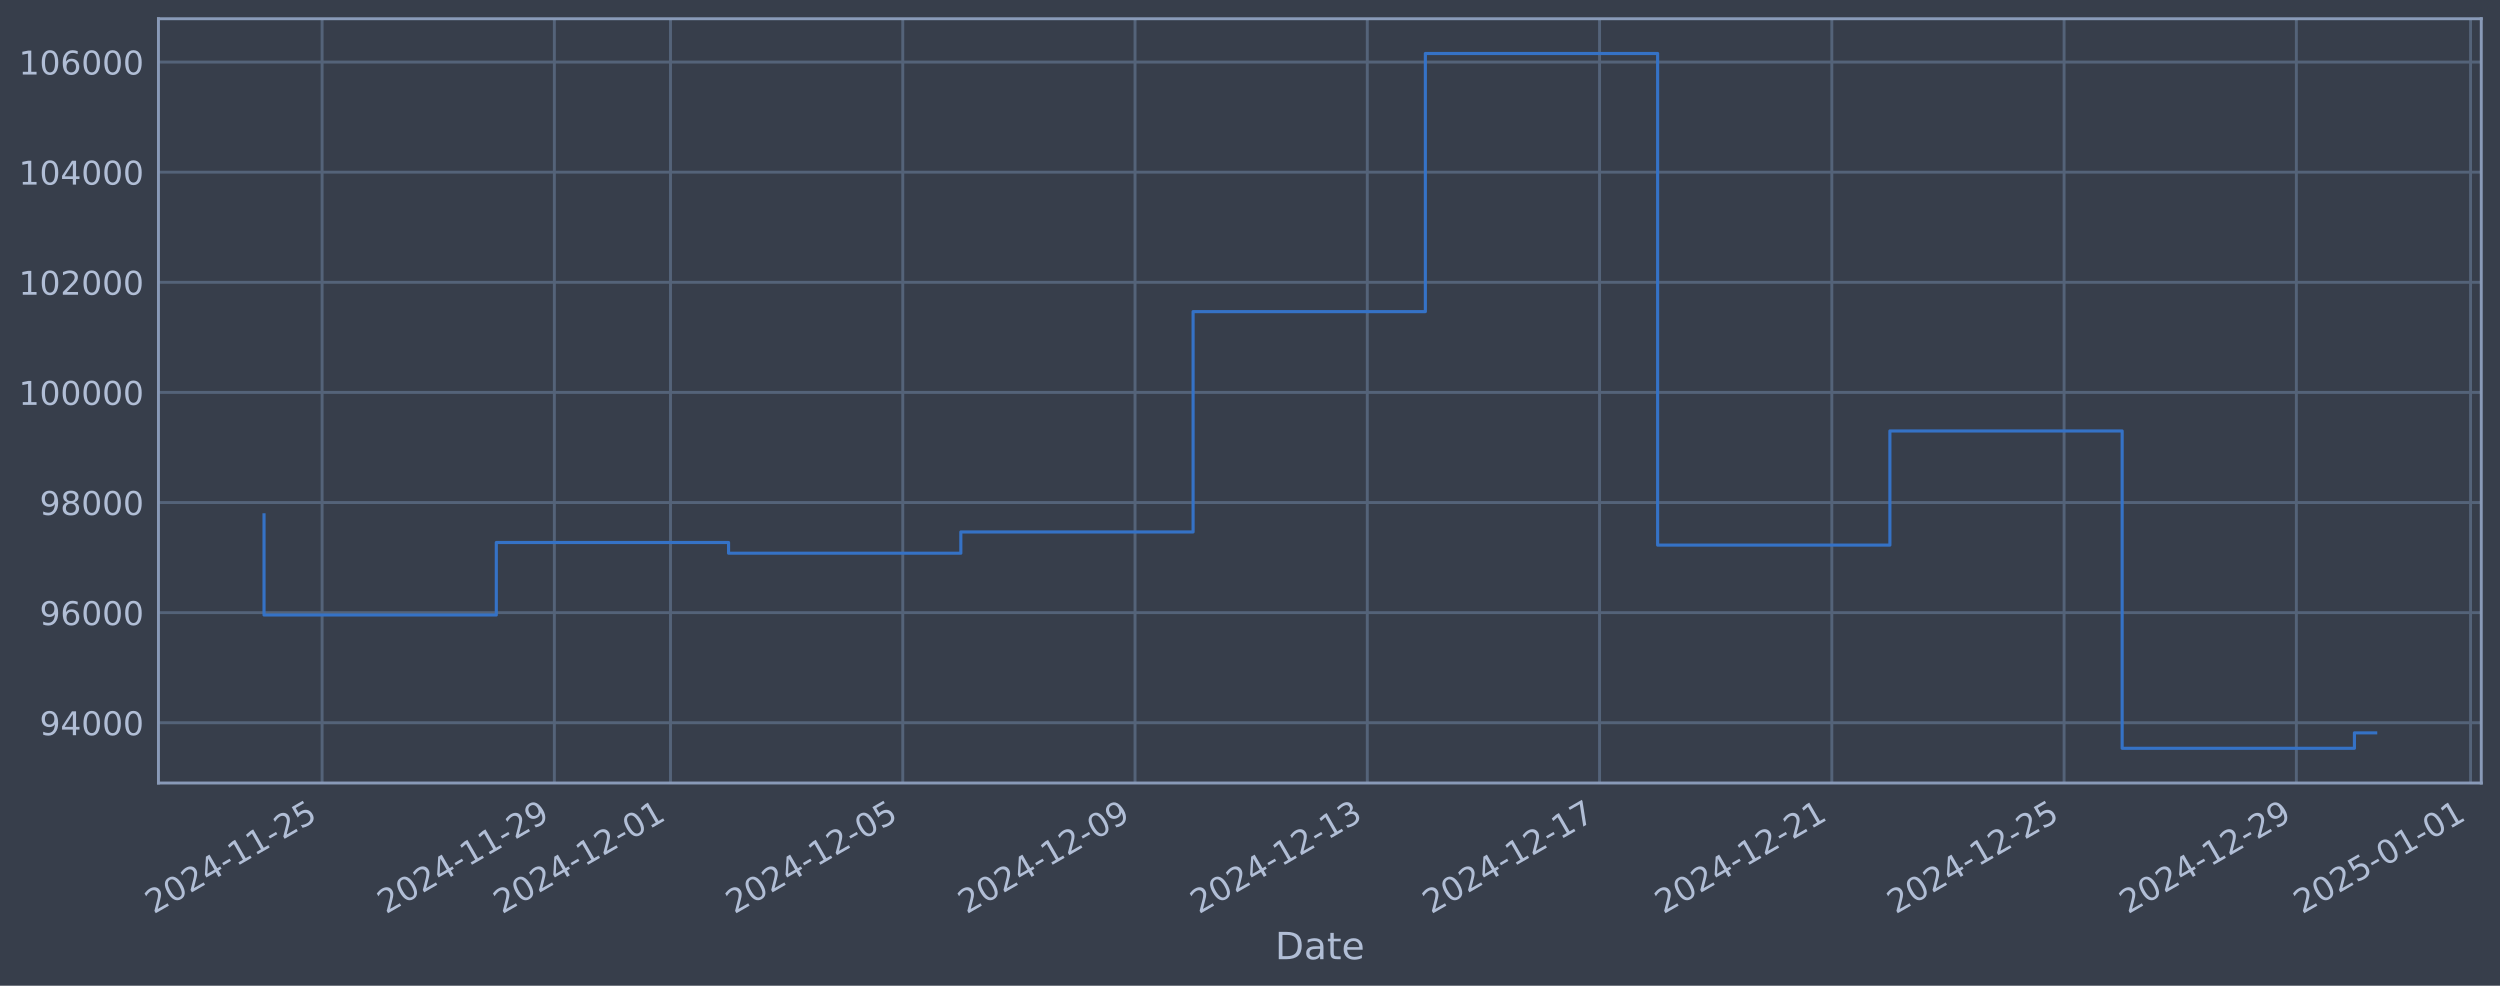
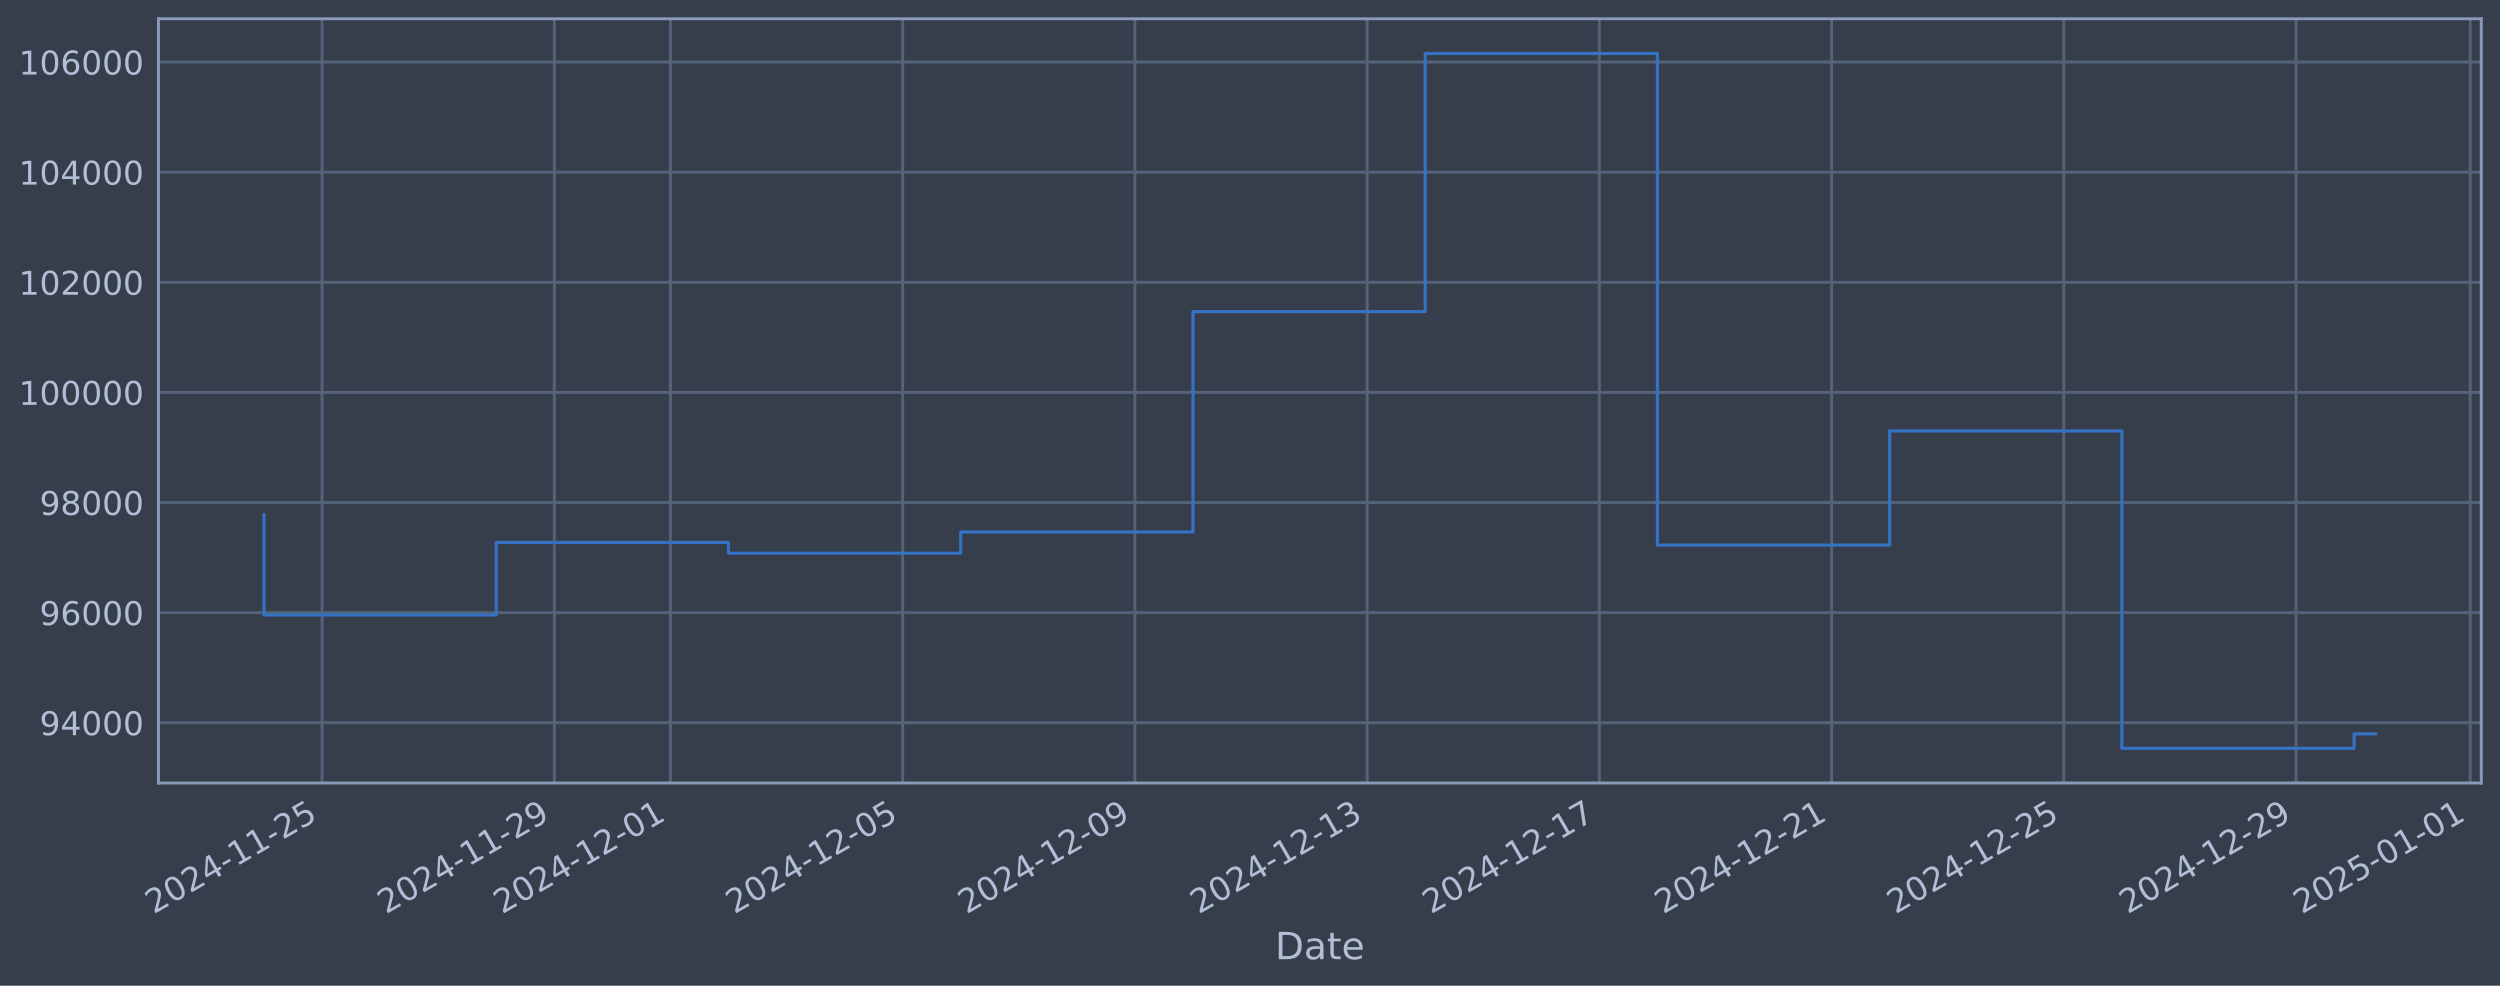
<svg xmlns="http://www.w3.org/2000/svg" xmlns:xlink="http://www.w3.org/1999/xlink" width="960.9pt" height="378.87pt" viewBox="0 0 960.9 378.87" version="1.1">
  <defs>
    <style type="text/css">*{stroke-linejoin: round; stroke-linecap: butt}</style>
  </defs>
  <g id="figure_1">
    <g id="patch_1">
      <path d="M 0 378.87  L 960.9 378.87  L 960.9 0  L 0 0  z " style="fill: #373e4b" />
    </g>
    <g id="axes_1">
      <g id="patch_2">
        <path d="M 60.901 300.96  L 953.701 300.96  L 953.701 7.2  L 60.901 7.2  z " style="fill: #373e4b" />
      </g>
      <g id="matplotlib.axis_1">
        <g id="xtick_1">
          <g id="line2d_1">
-             <path d="M 123.801 300.96  L 123.801 7.2  " clip-path="url(#p3871ebe95f)" style="fill: none; stroke: #546379; stroke-width: 1.12; stroke-linecap: square" />
+             <path d="M 123.797 300.96  L 123.797 7.2  " clip-path="url(#p388d8b5696)" style="fill: none; stroke: #546379; stroke-width: 1.12; stroke-linecap: square" />
          </g>
          <g id="line2d_2" />
          <g id="text_1">
-             <g style="fill: #b1bed6" transform="translate(59.07524 351.4642) rotate(-30) scale(0.126 -0.126)">
+             <g style="fill: #b1bed6" transform="translate(59.07182 351.4642) rotate(-30) scale(0.126 -0.126)">
              <defs>
                <path id="DejaVuSans-32" d="M 1228 531  L 3431 531  L 3431 0  L 469 0  L 469 531  Q 828 903 1448 1529  Q 2069 2156 2228 2338  Q 2531 2678 2651 2914  Q 2772 3150 2772 3378  Q 2772 3750 2511 3984  Q 2250 4219 1831 4219  Q 1534 4219 1204 4116  Q 875 4013 500 3803  L 500 4441  Q 881 4594 1212 4672  Q 1544 4750 1819 4750  Q 2544 4750 2975 4387  Q 3406 4025 3406 3419  Q 3406 3131 3298 2873  Q 3191 2616 2906 2266  Q 2828 2175 2409 1742  Q 1991 1309 1228 531  z " transform="scale(0.015625)" />
                <path id="DejaVuSans-30" d="M 2034 4250  Q 1547 4250 1301 3770  Q 1056 3291 1056 2328  Q 1056 1369 1301 889  Q 1547 409 2034 409  Q 2525 409 2770 889  Q 3016 1369 3016 2328  Q 3016 3291 2770 3770  Q 2525 4250 2034 4250  z M 2034 4750  Q 2819 4750 3233 4129  Q 3647 3509 3647 2328  Q 3647 1150 3233 529  Q 2819 -91 2034 -91  Q 1250 -91 836 529  Q 422 1150 422 2328  Q 422 3509 836 4129  Q 1250 4750 2034 4750  z " transform="scale(0.015625)" />
                <path id="DejaVuSans-34" d="M 2419 4116  L 825 1625  L 2419 1625  L 2419 4116  z M 2253 4666  L 3047 4666  L 3047 1625  L 3713 1625  L 3713 1100  L 3047 1100  L 3047 0  L 2419 0  L 2419 1100  L 313 1100  L 313 1709  L 2253 4666  z " transform="scale(0.015625)" />
                <path id="DejaVuSans-2d" d="M 313 2009  L 1997 2009  L 1997 1497  L 313 1497  L 313 2009  z " transform="scale(0.015625)" />
                <path id="DejaVuSans-31" d="M 794 531  L 1825 531  L 1825 4091  L 703 3866  L 703 4441  L 1819 4666  L 2450 4666  L 2450 531  L 3481 531  L 3481 0  L 794 0  L 794 531  z " transform="scale(0.015625)" />
                <path id="DejaVuSans-35" d="M 691 4666  L 3169 4666  L 3169 4134  L 1269 4134  L 1269 2991  Q 1406 3038 1543 3061  Q 1681 3084 1819 3084  Q 2600 3084 3056 2656  Q 3513 2228 3513 1497  Q 3513 744 3044 326  Q 2575 -91 1722 -91  Q 1428 -91 1123 -41  Q 819 9 494 109  L 494 744  Q 775 591 1075 516  Q 1375 441 1709 441  Q 2250 441 2565 725  Q 2881 1009 2881 1497  Q 2881 1984 2565 2268  Q 2250 2553 1709 2553  Q 1456 2553 1204 2497  Q 953 2441 691 2322  L 691 4666  z " transform="scale(0.015625)" />
              </defs>
              <use xlink:href="#DejaVuSans-32" />
              <use xlink:href="#DejaVuSans-30" transform="translate(63.62305 0)" />
              <use xlink:href="#DejaVuSans-32" transform="translate(127.2461 0)" />
              <use xlink:href="#DejaVuSans-34" transform="translate(190.8691 0)" />
              <use xlink:href="#DejaVuSans-2d" transform="translate(254.4922 0)" />
              <use xlink:href="#DejaVuSans-31" transform="translate(290.5762 0)" />
              <use xlink:href="#DejaVuSans-31" transform="translate(354.1992 0)" />
              <use xlink:href="#DejaVuSans-2d" transform="translate(417.8223 0)" />
              <use xlink:href="#DejaVuSans-32" transform="translate(453.9062 0)" />
              <use xlink:href="#DejaVuSans-35" transform="translate(517.5293 0)" />
            </g>
          </g>
        </g>
        <g id="xtick_2">
          <g id="line2d_3">
-             <path d="M 213.074 300.96  L 213.074 7.2  " clip-path="url(#p3871ebe95f)" style="fill: none; stroke: #546379; stroke-width: 1.12; stroke-linecap: square" />
+             <path d="M 213.057 300.96  L 213.057 7.2  " clip-path="url(#p388d8b5696)" style="fill: none; stroke: #546379; stroke-width: 1.12; stroke-linecap: square" />
          </g>
          <g id="line2d_4" />
          <g id="text_2">
-             <g style="fill: #b1bed6" transform="translate(148.349 351.4642) rotate(-30) scale(0.126 -0.126)">
+             <g style="fill: #b1bed6" transform="translate(148.3319 351.4642) rotate(-30) scale(0.126 -0.126)">
              <defs>
                <path id="DejaVuSans-39" d="M 703 97  L 703 672  Q 941 559 1184 500  Q 1428 441 1663 441  Q 2288 441 2617 861  Q 2947 1281 2994 2138  Q 2813 1869 2534 1725  Q 2256 1581 1919 1581  Q 1219 1581 811 2004  Q 403 2428 403 3163  Q 403 3881 828 4315  Q 1253 4750 1959 4750  Q 2769 4750 3195 4129  Q 3622 3509 3622 2328  Q 3622 1225 3098 567  Q 2575 -91 1691 -91  Q 1453 -91 1209 -44  Q 966 3 703 97  z M 1959 2075  Q 2384 2075 2632 2365  Q 2881 2656 2881 3163  Q 2881 3666 2632 3958  Q 2384 4250 1959 4250  Q 1534 4250 1286 3958  Q 1038 3666 1038 3163  Q 1038 2656 1286 2365  Q 1534 2075 1959 2075  z " transform="scale(0.015625)" />
              </defs>
              <use xlink:href="#DejaVuSans-32" />
              <use xlink:href="#DejaVuSans-30" transform="translate(63.62305 0)" />
              <use xlink:href="#DejaVuSans-32" transform="translate(127.2461 0)" />
              <use xlink:href="#DejaVuSans-34" transform="translate(190.8691 0)" />
              <use xlink:href="#DejaVuSans-2d" transform="translate(254.4922 0)" />
              <use xlink:href="#DejaVuSans-31" transform="translate(290.5762 0)" />
              <use xlink:href="#DejaVuSans-31" transform="translate(354.1992 0)" />
              <use xlink:href="#DejaVuSans-2d" transform="translate(417.8223 0)" />
              <use xlink:href="#DejaVuSans-32" transform="translate(453.9062 0)" />
              <use xlink:href="#DejaVuSans-39" transform="translate(517.5293 0)" />
            </g>
          </g>
        </g>
        <g id="xtick_3">
          <g id="line2d_5">
-             <path d="M 257.711 300.96  L 257.711 7.2  " clip-path="url(#p3871ebe95f)" style="fill: none; stroke: #546379; stroke-width: 1.12; stroke-linecap: square" />
+             <path d="M 257.687 300.96  L 257.687 7.2  " clip-path="url(#p388d8b5696)" style="fill: none; stroke: #546379; stroke-width: 1.12; stroke-linecap: square" />
          </g>
          <g id="line2d_6" />
          <g id="text_3">
-             <g style="fill: #b1bed6" transform="translate(192.9858 351.4642) rotate(-30) scale(0.126 -0.126)">
+             <g style="fill: #b1bed6" transform="translate(192.9619 351.4642) rotate(-30) scale(0.126 -0.126)">
              <use xlink:href="#DejaVuSans-32" />
              <use xlink:href="#DejaVuSans-30" transform="translate(63.62305 0)" />
              <use xlink:href="#DejaVuSans-32" transform="translate(127.2461 0)" />
              <use xlink:href="#DejaVuSans-34" transform="translate(190.8691 0)" />
              <use xlink:href="#DejaVuSans-2d" transform="translate(254.4922 0)" />
              <use xlink:href="#DejaVuSans-31" transform="translate(290.5762 0)" />
              <use xlink:href="#DejaVuSans-32" transform="translate(354.1992 0)" />
              <use xlink:href="#DejaVuSans-2d" transform="translate(417.8223 0)" />
              <use xlink:href="#DejaVuSans-30" transform="translate(453.9062 0)" />
              <use xlink:href="#DejaVuSans-31" transform="translate(517.5293 0)" />
            </g>
          </g>
        </g>
        <g id="xtick_4">
          <g id="line2d_7">
-             <path d="M 346.985 300.96  L 346.985 7.2  " clip-path="url(#p3871ebe95f)" style="fill: none; stroke: #546379; stroke-width: 1.12; stroke-linecap: square" />
+             <path d="M 346.947 300.96  L 346.947 7.2  " clip-path="url(#p388d8b5696)" style="fill: none; stroke: #546379; stroke-width: 1.12; stroke-linecap: square" />
          </g>
          <g id="line2d_8" />
          <g id="text_4">
-             <g style="fill: #b1bed6" transform="translate(282.2596 351.4642) rotate(-30) scale(0.126 -0.126)">
+             <g style="fill: #b1bed6" transform="translate(282.222 351.4642) rotate(-30) scale(0.126 -0.126)">
              <use xlink:href="#DejaVuSans-32" />
              <use xlink:href="#DejaVuSans-30" transform="translate(63.62305 0)" />
              <use xlink:href="#DejaVuSans-32" transform="translate(127.2461 0)" />
              <use xlink:href="#DejaVuSans-34" transform="translate(190.8691 0)" />
              <use xlink:href="#DejaVuSans-2d" transform="translate(254.4922 0)" />
              <use xlink:href="#DejaVuSans-31" transform="translate(290.5762 0)" />
              <use xlink:href="#DejaVuSans-32" transform="translate(354.1992 0)" />
              <use xlink:href="#DejaVuSans-2d" transform="translate(417.8223 0)" />
              <use xlink:href="#DejaVuSans-30" transform="translate(453.9062 0)" />
              <use xlink:href="#DejaVuSans-35" transform="translate(517.5293 0)" />
            </g>
          </g>
        </g>
        <g id="xtick_5">
          <g id="line2d_9">
-             <path d="M 436.259 300.96  L 436.259 7.2  " clip-path="url(#p3871ebe95f)" style="fill: none; stroke: #546379; stroke-width: 1.12; stroke-linecap: square" />
+             <path d="M 436.208 300.96  L 436.208 7.2  " clip-path="url(#p388d8b5696)" style="fill: none; stroke: #546379; stroke-width: 1.12; stroke-linecap: square" />
          </g>
          <g id="line2d_10" />
          <g id="text_5">
-             <g style="fill: #b1bed6" transform="translate(371.5333 351.4642) rotate(-30) scale(0.126 -0.126)">
+             <g style="fill: #b1bed6" transform="translate(371.482 351.4642) rotate(-30) scale(0.126 -0.126)">
              <use xlink:href="#DejaVuSans-32" />
              <use xlink:href="#DejaVuSans-30" transform="translate(63.62305 0)" />
              <use xlink:href="#DejaVuSans-32" transform="translate(127.2461 0)" />
              <use xlink:href="#DejaVuSans-34" transform="translate(190.8691 0)" />
              <use xlink:href="#DejaVuSans-2d" transform="translate(254.4922 0)" />
              <use xlink:href="#DejaVuSans-31" transform="translate(290.5762 0)" />
              <use xlink:href="#DejaVuSans-32" transform="translate(354.1992 0)" />
              <use xlink:href="#DejaVuSans-2d" transform="translate(417.8223 0)" />
              <use xlink:href="#DejaVuSans-30" transform="translate(453.9062 0)" />
              <use xlink:href="#DejaVuSans-39" transform="translate(517.5293 0)" />
            </g>
          </g>
        </g>
        <g id="xtick_6">
          <g id="line2d_11">
-             <path d="M 525.533 300.96  L 525.533 7.2  " clip-path="url(#p3871ebe95f)" style="fill: none; stroke: #546379; stroke-width: 1.12; stroke-linecap: square" />
+             <path d="M 525.468 300.96  L 525.468 7.2  " clip-path="url(#p388d8b5696)" style="fill: none; stroke: #546379; stroke-width: 1.12; stroke-linecap: square" />
          </g>
          <g id="line2d_12" />
          <g id="text_6">
-             <g style="fill: #b1bed6" transform="translate(460.807 351.4642) rotate(-30) scale(0.126 -0.126)">
+             <g style="fill: #b1bed6" transform="translate(460.7421 351.4642) rotate(-30) scale(0.126 -0.126)">
              <defs>
                <path id="DejaVuSans-33" d="M 2597 2516  Q 3050 2419 3304 2112  Q 3559 1806 3559 1356  Q 3559 666 3084 287  Q 2609 -91 1734 -91  Q 1441 -91 1130 -33  Q 819 25 488 141  L 488 750  Q 750 597 1062 519  Q 1375 441 1716 441  Q 2309 441 2620 675  Q 2931 909 2931 1356  Q 2931 1769 2642 2001  Q 2353 2234 1838 2234  L 1294 2234  L 1294 2753  L 1863 2753  Q 2328 2753 2575 2939  Q 2822 3125 2822 3475  Q 2822 3834 2567 4026  Q 2313 4219 1838 4219  Q 1578 4219 1281 4162  Q 984 4106 628 3988  L 628 4550  Q 988 4650 1302 4700  Q 1616 4750 1894 4750  Q 2613 4750 3031 4423  Q 3450 4097 3450 3541  Q 3450 3153 3228 2886  Q 3006 2619 2597 2516  z " transform="scale(0.015625)" />
              </defs>
              <use xlink:href="#DejaVuSans-32" />
              <use xlink:href="#DejaVuSans-30" transform="translate(63.62305 0)" />
              <use xlink:href="#DejaVuSans-32" transform="translate(127.2461 0)" />
              <use xlink:href="#DejaVuSans-34" transform="translate(190.8691 0)" />
              <use xlink:href="#DejaVuSans-2d" transform="translate(254.4922 0)" />
              <use xlink:href="#DejaVuSans-31" transform="translate(290.5762 0)" />
              <use xlink:href="#DejaVuSans-32" transform="translate(354.1992 0)" />
              <use xlink:href="#DejaVuSans-2d" transform="translate(417.8223 0)" />
              <use xlink:href="#DejaVuSans-31" transform="translate(453.9062 0)" />
              <use xlink:href="#DejaVuSans-33" transform="translate(517.5293 0)" />
            </g>
          </g>
        </g>
        <g id="xtick_7">
          <g id="line2d_13">
-             <path d="M 614.806 300.96  L 614.806 7.2  " clip-path="url(#p3871ebe95f)" style="fill: none; stroke: #546379; stroke-width: 1.12; stroke-linecap: square" />
+             <path d="M 614.728 300.96  L 614.728 7.2  " clip-path="url(#p388d8b5696)" style="fill: none; stroke: #546379; stroke-width: 1.12; stroke-linecap: square" />
          </g>
          <g id="line2d_14" />
          <g id="text_7">
-             <g style="fill: #b1bed6" transform="translate(550.0807 351.4642) rotate(-30) scale(0.126 -0.126)">
+             <g style="fill: #b1bed6" transform="translate(550.0022 351.4642) rotate(-30) scale(0.126 -0.126)">
              <defs>
                <path id="DejaVuSans-37" d="M 525 4666  L 3525 4666  L 3525 4397  L 1831 0  L 1172 0  L 2766 4134  L 525 4134  L 525 4666  z " transform="scale(0.015625)" />
              </defs>
              <use xlink:href="#DejaVuSans-32" />
              <use xlink:href="#DejaVuSans-30" transform="translate(63.62305 0)" />
              <use xlink:href="#DejaVuSans-32" transform="translate(127.2461 0)" />
              <use xlink:href="#DejaVuSans-34" transform="translate(190.8691 0)" />
              <use xlink:href="#DejaVuSans-2d" transform="translate(254.4922 0)" />
              <use xlink:href="#DejaVuSans-31" transform="translate(290.5762 0)" />
              <use xlink:href="#DejaVuSans-32" transform="translate(354.1992 0)" />
              <use xlink:href="#DejaVuSans-2d" transform="translate(417.8223 0)" />
              <use xlink:href="#DejaVuSans-31" transform="translate(453.9062 0)" />
              <use xlink:href="#DejaVuSans-37" transform="translate(517.5293 0)" />
            </g>
          </g>
        </g>
        <g id="xtick_8">
          <g id="line2d_15">
-             <path d="M 704.08 300.96  L 704.08 7.2  " clip-path="url(#p3871ebe95f)" style="fill: none; stroke: #546379; stroke-width: 1.12; stroke-linecap: square" />
+             <path d="M 703.988 300.96  L 703.988 7.2  " clip-path="url(#p388d8b5696)" style="fill: none; stroke: #546379; stroke-width: 1.12; stroke-linecap: square" />
          </g>
          <g id="line2d_16" />
          <g id="text_8">
-             <g style="fill: #b1bed6" transform="translate(639.3545 351.4642) rotate(-30) scale(0.126 -0.126)">
+             <g style="fill: #b1bed6" transform="translate(639.2622 351.4642) rotate(-30) scale(0.126 -0.126)">
              <use xlink:href="#DejaVuSans-32" />
              <use xlink:href="#DejaVuSans-30" transform="translate(63.62305 0)" />
              <use xlink:href="#DejaVuSans-32" transform="translate(127.2461 0)" />
              <use xlink:href="#DejaVuSans-34" transform="translate(190.8691 0)" />
              <use xlink:href="#DejaVuSans-2d" transform="translate(254.4922 0)" />
              <use xlink:href="#DejaVuSans-31" transform="translate(290.5762 0)" />
              <use xlink:href="#DejaVuSans-32" transform="translate(354.1992 0)" />
              <use xlink:href="#DejaVuSans-2d" transform="translate(417.8223 0)" />
              <use xlink:href="#DejaVuSans-32" transform="translate(453.9062 0)" />
              <use xlink:href="#DejaVuSans-31" transform="translate(517.5293 0)" />
            </g>
          </g>
        </g>
        <g id="xtick_9">
          <g id="line2d_17">
-             <path d="M 793.354 300.96  L 793.354 7.2  " clip-path="url(#p3871ebe95f)" style="fill: none; stroke: #546379; stroke-width: 1.12; stroke-linecap: square" />
+             <path d="M 793.248 300.96  L 793.248 7.2  " clip-path="url(#p388d8b5696)" style="fill: none; stroke: #546379; stroke-width: 1.12; stroke-linecap: square" />
          </g>
          <g id="line2d_18" />
          <g id="text_9">
-             <g style="fill: #b1bed6" transform="translate(728.6282 351.4642) rotate(-30) scale(0.126 -0.126)">
+             <g style="fill: #b1bed6" transform="translate(728.5223 351.4642) rotate(-30) scale(0.126 -0.126)">
              <use xlink:href="#DejaVuSans-32" />
              <use xlink:href="#DejaVuSans-30" transform="translate(63.62305 0)" />
              <use xlink:href="#DejaVuSans-32" transform="translate(127.2461 0)" />
              <use xlink:href="#DejaVuSans-34" transform="translate(190.8691 0)" />
              <use xlink:href="#DejaVuSans-2d" transform="translate(254.4922 0)" />
              <use xlink:href="#DejaVuSans-31" transform="translate(290.5762 0)" />
              <use xlink:href="#DejaVuSans-32" transform="translate(354.1992 0)" />
              <use xlink:href="#DejaVuSans-2d" transform="translate(417.8223 0)" />
              <use xlink:href="#DejaVuSans-32" transform="translate(453.9062 0)" />
              <use xlink:href="#DejaVuSans-35" transform="translate(517.5293 0)" />
            </g>
          </g>
        </g>
        <g id="xtick_10">
          <g id="line2d_19">
-             <path d="M 882.627 300.96  L 882.627 7.2  " clip-path="url(#p3871ebe95f)" style="fill: none; stroke: #546379; stroke-width: 1.12; stroke-linecap: square" />
+             <path d="M 882.508 300.96  L 882.508 7.2  " clip-path="url(#p388d8b5696)" style="fill: none; stroke: #546379; stroke-width: 1.12; stroke-linecap: square" />
          </g>
          <g id="line2d_20" />
          <g id="text_10">
-             <g style="fill: #b1bed6" transform="translate(817.9019 351.4642) rotate(-30) scale(0.126 -0.126)">
+             <g style="fill: #b1bed6" transform="translate(817.7823 351.4642) rotate(-30) scale(0.126 -0.126)">
              <use xlink:href="#DejaVuSans-32" />
              <use xlink:href="#DejaVuSans-30" transform="translate(63.62305 0)" />
              <use xlink:href="#DejaVuSans-32" transform="translate(127.2461 0)" />
              <use xlink:href="#DejaVuSans-34" transform="translate(190.8691 0)" />
              <use xlink:href="#DejaVuSans-2d" transform="translate(254.4922 0)" />
              <use xlink:href="#DejaVuSans-31" transform="translate(290.5762 0)" />
              <use xlink:href="#DejaVuSans-32" transform="translate(354.1992 0)" />
              <use xlink:href="#DejaVuSans-2d" transform="translate(417.8223 0)" />
              <use xlink:href="#DejaVuSans-32" transform="translate(453.9062 0)" />
              <use xlink:href="#DejaVuSans-39" transform="translate(517.5293 0)" />
            </g>
          </g>
        </g>
        <g id="xtick_11">
          <g id="line2d_21">
-             <path d="M 949.583 300.96  L 949.583 7.2  " clip-path="url(#p3871ebe95f)" style="fill: none; stroke: #546379; stroke-width: 1.12; stroke-linecap: square" />
+             <path d="M 949.453 300.96  L 949.453 7.2  " clip-path="url(#p388d8b5696)" style="fill: none; stroke: #546379; stroke-width: 1.12; stroke-linecap: square" />
          </g>
          <g id="line2d_22" />
          <g id="text_11">
-             <g style="fill: #b1bed6" transform="translate(884.8572 351.4642) rotate(-30) scale(0.126 -0.126)">
+             <g style="fill: #b1bed6" transform="translate(884.7274 351.4642) rotate(-30) scale(0.126 -0.126)">
              <use xlink:href="#DejaVuSans-32" />
              <use xlink:href="#DejaVuSans-30" transform="translate(63.62305 0)" />
              <use xlink:href="#DejaVuSans-32" transform="translate(127.2461 0)" />
              <use xlink:href="#DejaVuSans-35" transform="translate(190.8691 0)" />
              <use xlink:href="#DejaVuSans-2d" transform="translate(254.4922 0)" />
              <use xlink:href="#DejaVuSans-30" transform="translate(290.5762 0)" />
              <use xlink:href="#DejaVuSans-31" transform="translate(354.1992 0)" />
              <use xlink:href="#DejaVuSans-2d" transform="translate(417.8223 0)" />
              <use xlink:href="#DejaVuSans-30" transform="translate(453.9062 0)" />
              <use xlink:href="#DejaVuSans-31" transform="translate(517.5293 0)" />
            </g>
          </g>
        </g>
        <g id="text_12">
          <g style="fill: #b1bed6" transform="translate(490.0914 368.6753) scale(0.144 -0.144)">
            <defs>
              <path id="DejaVuSans-44" d="M 1259 4147  L 1259 519  L 2022 519  Q 2988 519 3436 956  Q 3884 1394 3884 2338  Q 3884 3275 3436 3711  Q 2988 4147 2022 4147  L 1259 4147  z M 628 4666  L 1925 4666  Q 3281 4666 3915 4102  Q 4550 3538 4550 2338  Q 4550 1131 3912 565  Q 3275 0 1925 0  L 628 0  L 628 4666  z " transform="scale(0.015625)" />
              <path id="DejaVuSans-61" d="M 2194 1759  Q 1497 1759 1228 1600  Q 959 1441 959 1056  Q 959 750 1161 570  Q 1363 391 1709 391  Q 2188 391 2477 730  Q 2766 1069 2766 1631  L 2766 1759  L 2194 1759  z M 3341 1997  L 3341 0  L 2766 0  L 2766 531  Q 2569 213 2275 61  Q 1981 -91 1556 -91  Q 1019 -91 701 211  Q 384 513 384 1019  Q 384 1609 779 1909  Q 1175 2209 1959 2209  L 2766 2209  L 2766 2266  Q 2766 2663 2505 2880  Q 2244 3097 1772 3097  Q 1472 3097 1187 3025  Q 903 2953 641 2809  L 641 3341  Q 956 3463 1253 3523  Q 1550 3584 1831 3584  Q 2591 3584 2966 3190  Q 3341 2797 3341 1997  z " transform="scale(0.015625)" />
              <path id="DejaVuSans-74" d="M 1172 4494  L 1172 3500  L 2356 3500  L 2356 3053  L 1172 3053  L 1172 1153  Q 1172 725 1289 603  Q 1406 481 1766 481  L 2356 481  L 2356 0  L 1766 0  Q 1100 0 847 248  Q 594 497 594 1153  L 594 3053  L 172 3053  L 172 3500  L 594 3500  L 594 4494  L 1172 4494  z " transform="scale(0.015625)" />
              <path id="DejaVuSans-65" d="M 3597 1894  L 3597 1613  L 953 1613  Q 991 1019 1311 708  Q 1631 397 2203 397  Q 2534 397 2845 478  Q 3156 559 3463 722  L 3463 178  Q 3153 47 2828 -22  Q 2503 -91 2169 -91  Q 1331 -91 842 396  Q 353 884 353 1716  Q 353 2575 817 3079  Q 1281 3584 2069 3584  Q 2775 3584 3186 3129  Q 3597 2675 3597 1894  z M 3022 2063  Q 3016 2534 2758 2815  Q 2500 3097 2075 3097  Q 1594 3097 1305 2825  Q 1016 2553 972 2059  L 3022 2063  z " transform="scale(0.015625)" />
            </defs>
            <use xlink:href="#DejaVuSans-44" />
            <use xlink:href="#DejaVuSans-61" transform="translate(77.00195 0)" />
            <use xlink:href="#DejaVuSans-74" transform="translate(138.2812 0)" />
            <use xlink:href="#DejaVuSans-65" transform="translate(177.4902 0)" />
          </g>
        </g>
      </g>
      <g id="matplotlib.axis_2">
        <g id="ytick_1">
          <g id="line2d_23">
-             <path d="M 60.901 277.797  L 953.701 277.797  " clip-path="url(#p3871ebe95f)" style="fill: none; stroke: #546379; stroke-width: 1.12; stroke-linecap: square" />
+             <path d="M 60.901 277.797  L 953.701 277.797  " clip-path="url(#p388d8b5696)" style="fill: none; stroke: #546379; stroke-width: 1.12; stroke-linecap: square" />
          </g>
          <g id="line2d_24" />
          <g id="text_13">
            <g style="fill: #b1bed6" transform="translate(15.21675 282.5841) scale(0.126 -0.126)">
              <use xlink:href="#DejaVuSans-39" />
              <use xlink:href="#DejaVuSans-34" transform="translate(63.62305 0)" />
              <use xlink:href="#DejaVuSans-30" transform="translate(127.2461 0)" />
              <use xlink:href="#DejaVuSans-30" transform="translate(190.8691 0)" />
              <use xlink:href="#DejaVuSans-30" transform="translate(254.4922 0)" />
            </g>
          </g>
        </g>
        <g id="ytick_2">
          <g id="line2d_25">
-             <path d="M 60.901 235.473  L 953.701 235.473  " clip-path="url(#p3871ebe95f)" style="fill: none; stroke: #546379; stroke-width: 1.12; stroke-linecap: square" />
+             <path d="M 60.901 235.473  L 953.701 235.473  " clip-path="url(#p388d8b5696)" style="fill: none; stroke: #546379; stroke-width: 1.12; stroke-linecap: square" />
          </g>
          <g id="line2d_26" />
          <g id="text_14">
            <g style="fill: #b1bed6" transform="translate(15.21675 240.2602) scale(0.126 -0.126)">
              <defs>
                <path id="DejaVuSans-36" d="M 2113 2584  Q 1688 2584 1439 2293  Q 1191 2003 1191 1497  Q 1191 994 1439 701  Q 1688 409 2113 409  Q 2538 409 2786 701  Q 3034 994 3034 1497  Q 3034 2003 2786 2293  Q 2538 2584 2113 2584  z M 3366 4563  L 3366 3988  Q 3128 4100 2886 4159  Q 2644 4219 2406 4219  Q 1781 4219 1451 3797  Q 1122 3375 1075 2522  Q 1259 2794 1537 2939  Q 1816 3084 2150 3084  Q 2853 3084 3261 2657  Q 3669 2231 3669 1497  Q 3669 778 3244 343  Q 2819 -91 2113 -91  Q 1303 -91 875 529  Q 447 1150 447 2328  Q 447 3434 972 4092  Q 1497 4750 2381 4750  Q 2619 4750 2861 4703  Q 3103 4656 3366 4563  z " transform="scale(0.015625)" />
              </defs>
              <use xlink:href="#DejaVuSans-39" />
              <use xlink:href="#DejaVuSans-36" transform="translate(63.62305 0)" />
              <use xlink:href="#DejaVuSans-30" transform="translate(127.2461 0)" />
              <use xlink:href="#DejaVuSans-30" transform="translate(190.8691 0)" />
              <use xlink:href="#DejaVuSans-30" transform="translate(254.4922 0)" />
            </g>
          </g>
        </g>
        <g id="ytick_3">
          <g id="line2d_27">
-             <path d="M 60.901 193.149  L 953.701 193.149  " clip-path="url(#p3871ebe95f)" style="fill: none; stroke: #546379; stroke-width: 1.12; stroke-linecap: square" />
+             <path d="M 60.901 193.149  L 953.701 193.149  " clip-path="url(#p388d8b5696)" style="fill: none; stroke: #546379; stroke-width: 1.12; stroke-linecap: square" />
          </g>
          <g id="line2d_28" />
          <g id="text_15">
            <g style="fill: #b1bed6" transform="translate(15.21675 197.9364) scale(0.126 -0.126)">
              <defs>
                <path id="DejaVuSans-38" d="M 2034 2216  Q 1584 2216 1326 1975  Q 1069 1734 1069 1313  Q 1069 891 1326 650  Q 1584 409 2034 409  Q 2484 409 2743 651  Q 3003 894 3003 1313  Q 3003 1734 2745 1975  Q 2488 2216 2034 2216  z M 1403 2484  Q 997 2584 770 2862  Q 544 3141 544 3541  Q 544 4100 942 4425  Q 1341 4750 2034 4750  Q 2731 4750 3128 4425  Q 3525 4100 3525 3541  Q 3525 3141 3298 2862  Q 3072 2584 2669 2484  Q 3125 2378 3379 2068  Q 3634 1759 3634 1313  Q 3634 634 3220 271  Q 2806 -91 2034 -91  Q 1263 -91 848 271  Q 434 634 434 1313  Q 434 1759 690 2068  Q 947 2378 1403 2484  z M 1172 3481  Q 1172 3119 1398 2916  Q 1625 2713 2034 2713  Q 2441 2713 2670 2916  Q 2900 3119 2900 3481  Q 2900 3844 2670 4047  Q 2441 4250 2034 4250  Q 1625 4250 1398 4047  Q 1172 3844 1172 3481  z " transform="scale(0.015625)" />
              </defs>
              <use xlink:href="#DejaVuSans-39" />
              <use xlink:href="#DejaVuSans-38" transform="translate(63.62305 0)" />
              <use xlink:href="#DejaVuSans-30" transform="translate(127.2461 0)" />
              <use xlink:href="#DejaVuSans-30" transform="translate(190.8691 0)" />
              <use xlink:href="#DejaVuSans-30" transform="translate(254.4922 0)" />
            </g>
          </g>
        </g>
        <g id="ytick_4">
          <g id="line2d_29">
-             <path d="M 60.901 150.826  L 953.701 150.826  " clip-path="url(#p3871ebe95f)" style="fill: none; stroke: #546379; stroke-width: 1.12; stroke-linecap: square" />
+             <path d="M 60.901 150.826  L 953.701 150.826  " clip-path="url(#p388d8b5696)" style="fill: none; stroke: #546379; stroke-width: 1.12; stroke-linecap: square" />
          </g>
          <g id="line2d_30" />
          <g id="text_16">
            <g style="fill: #b1bed6" transform="translate(7.2 155.6126) scale(0.126 -0.126)">
              <use xlink:href="#DejaVuSans-31" />
              <use xlink:href="#DejaVuSans-30" transform="translate(63.62305 0)" />
              <use xlink:href="#DejaVuSans-30" transform="translate(127.2461 0)" />
              <use xlink:href="#DejaVuSans-30" transform="translate(190.8691 0)" />
              <use xlink:href="#DejaVuSans-30" transform="translate(254.4922 0)" />
              <use xlink:href="#DejaVuSans-30" transform="translate(318.1152 0)" />
            </g>
          </g>
        </g>
        <g id="ytick_5">
          <g id="line2d_31">
-             <path d="M 60.901 108.502  L 953.701 108.502  " clip-path="url(#p3871ebe95f)" style="fill: none; stroke: #546379; stroke-width: 1.12; stroke-linecap: square" />
+             <path d="M 60.901 108.502  L 953.701 108.502  " clip-path="url(#p388d8b5696)" style="fill: none; stroke: #546379; stroke-width: 1.12; stroke-linecap: square" />
          </g>
          <g id="line2d_32" />
          <g id="text_17">
            <g style="fill: #b1bed6" transform="translate(7.2 113.2888) scale(0.126 -0.126)">
              <use xlink:href="#DejaVuSans-31" />
              <use xlink:href="#DejaVuSans-30" transform="translate(63.62305 0)" />
              <use xlink:href="#DejaVuSans-32" transform="translate(127.2461 0)" />
              <use xlink:href="#DejaVuSans-30" transform="translate(190.8691 0)" />
              <use xlink:href="#DejaVuSans-30" transform="translate(254.4922 0)" />
              <use xlink:href="#DejaVuSans-30" transform="translate(318.1152 0)" />
            </g>
          </g>
        </g>
        <g id="ytick_6">
          <g id="line2d_33">
-             <path d="M 60.901 66.178  L 953.701 66.178  " clip-path="url(#p3871ebe95f)" style="fill: none; stroke: #546379; stroke-width: 1.12; stroke-linecap: square" />
+             <path d="M 60.901 66.178  L 953.701 66.178  " clip-path="url(#p388d8b5696)" style="fill: none; stroke: #546379; stroke-width: 1.12; stroke-linecap: square" />
          </g>
          <g id="line2d_34" />
          <g id="text_18">
            <g style="fill: #b1bed6" transform="translate(7.2 70.96502) scale(0.126 -0.126)">
              <use xlink:href="#DejaVuSans-31" />
              <use xlink:href="#DejaVuSans-30" transform="translate(63.62305 0)" />
              <use xlink:href="#DejaVuSans-34" transform="translate(127.2461 0)" />
              <use xlink:href="#DejaVuSans-30" transform="translate(190.8691 0)" />
              <use xlink:href="#DejaVuSans-30" transform="translate(254.4922 0)" />
              <use xlink:href="#DejaVuSans-30" transform="translate(318.1152 0)" />
            </g>
          </g>
        </g>
        <g id="ytick_7">
          <g id="line2d_35">
-             <path d="M 60.901 23.854  L 953.701 23.854  " clip-path="url(#p3871ebe95f)" style="fill: none; stroke: #546379; stroke-width: 1.12; stroke-linecap: square" />
+             <path d="M 60.901 23.854  L 953.701 23.854  " clip-path="url(#p388d8b5696)" style="fill: none; stroke: #546379; stroke-width: 1.12; stroke-linecap: square" />
          </g>
          <g id="line2d_36" />
          <g id="text_19">
            <g style="fill: #b1bed6" transform="translate(7.2 28.64121) scale(0.126 -0.126)">
              <use xlink:href="#DejaVuSans-31" />
              <use xlink:href="#DejaVuSans-30" transform="translate(63.62305 0)" />
              <use xlink:href="#DejaVuSans-36" transform="translate(127.2461 0)" />
              <use xlink:href="#DejaVuSans-30" transform="translate(190.8691 0)" />
              <use xlink:href="#DejaVuSans-30" transform="translate(254.4922 0)" />
              <use xlink:href="#DejaVuSans-30" transform="translate(318.1152 0)" />
            </g>
          </g>
        </g>
      </g>
      <g id="line2d_37">
-         <path d="M 101.482 197.87  L 101.482 236.383  L 190.756 236.383  L 190.756 208.521  L 280.03 208.521  L 280.03 212.628  L 369.303 212.628  L 369.303 204.459  L 458.577 204.459  L 458.577 119.77  L 547.851 119.77  L 547.851 20.553  L 637.125 20.553  L 637.125 209.517  L 726.398 209.517  L 726.398 165.636  L 815.672 165.636  L 815.672 287.607  L 904.946 287.607  L 904.946 281.685  L 913.119 281.685  " clip-path="url(#p3871ebe95f)" style="fill: none; stroke: #3572c6; stroke-width: 1.2; stroke-linecap: square" />
+         <path d="M 101.482 197.87  L 101.482 236.383  L 190.742 236.383  L 190.742 208.521  L 280.002 208.521  L 280.002 212.628  L 369.263 212.628  L 369.263 204.459  L 458.523 204.459  L 458.523 119.77  L 547.783 119.77  L 547.783 20.553  L 637.043 20.553  L 637.043 209.517  L 726.303 209.517  L 726.303 165.636  L 815.563 165.636  L 815.563 287.607  L 904.823 287.607  L 904.823 282.089  L 913.119 282.089  " clip-path="url(#p388d8b5696)" style="fill: none; stroke: #3572c6; stroke-width: 1.2; stroke-linecap: square" />
      </g>
      <g id="patch_3">
        <path d="M 60.901 300.96  L 60.901 7.2  " style="fill: none; stroke: #899ab8; stroke-width: 1.12; stroke-linejoin: miter; stroke-linecap: square" />
      </g>
      <g id="patch_4">
        <path d="M 953.701 300.96  L 953.701 7.2  " style="fill: none; stroke: #899ab8; stroke-width: 1.12; stroke-linejoin: miter; stroke-linecap: square" />
      </g>
      <g id="patch_5">
        <path d="M 60.901 300.96  L 953.701 300.96  " style="fill: none; stroke: #899ab8; stroke-width: 1.12; stroke-linejoin: miter; stroke-linecap: square" />
      </g>
      <g id="patch_6">
        <path d="M 60.901 7.2  L 953.701 7.2  " style="fill: none; stroke: #899ab8; stroke-width: 1.12; stroke-linejoin: miter; stroke-linecap: square" />
      </g>
    </g>
  </g>
  <defs>
-     <clipPath id="p3871ebe95f">
+     <clipPath id="p388d8b5696">
      <rect x="60.901" y="7.2" width="892.8" height="293.76" />
    </clipPath>
  </defs>
</svg>
